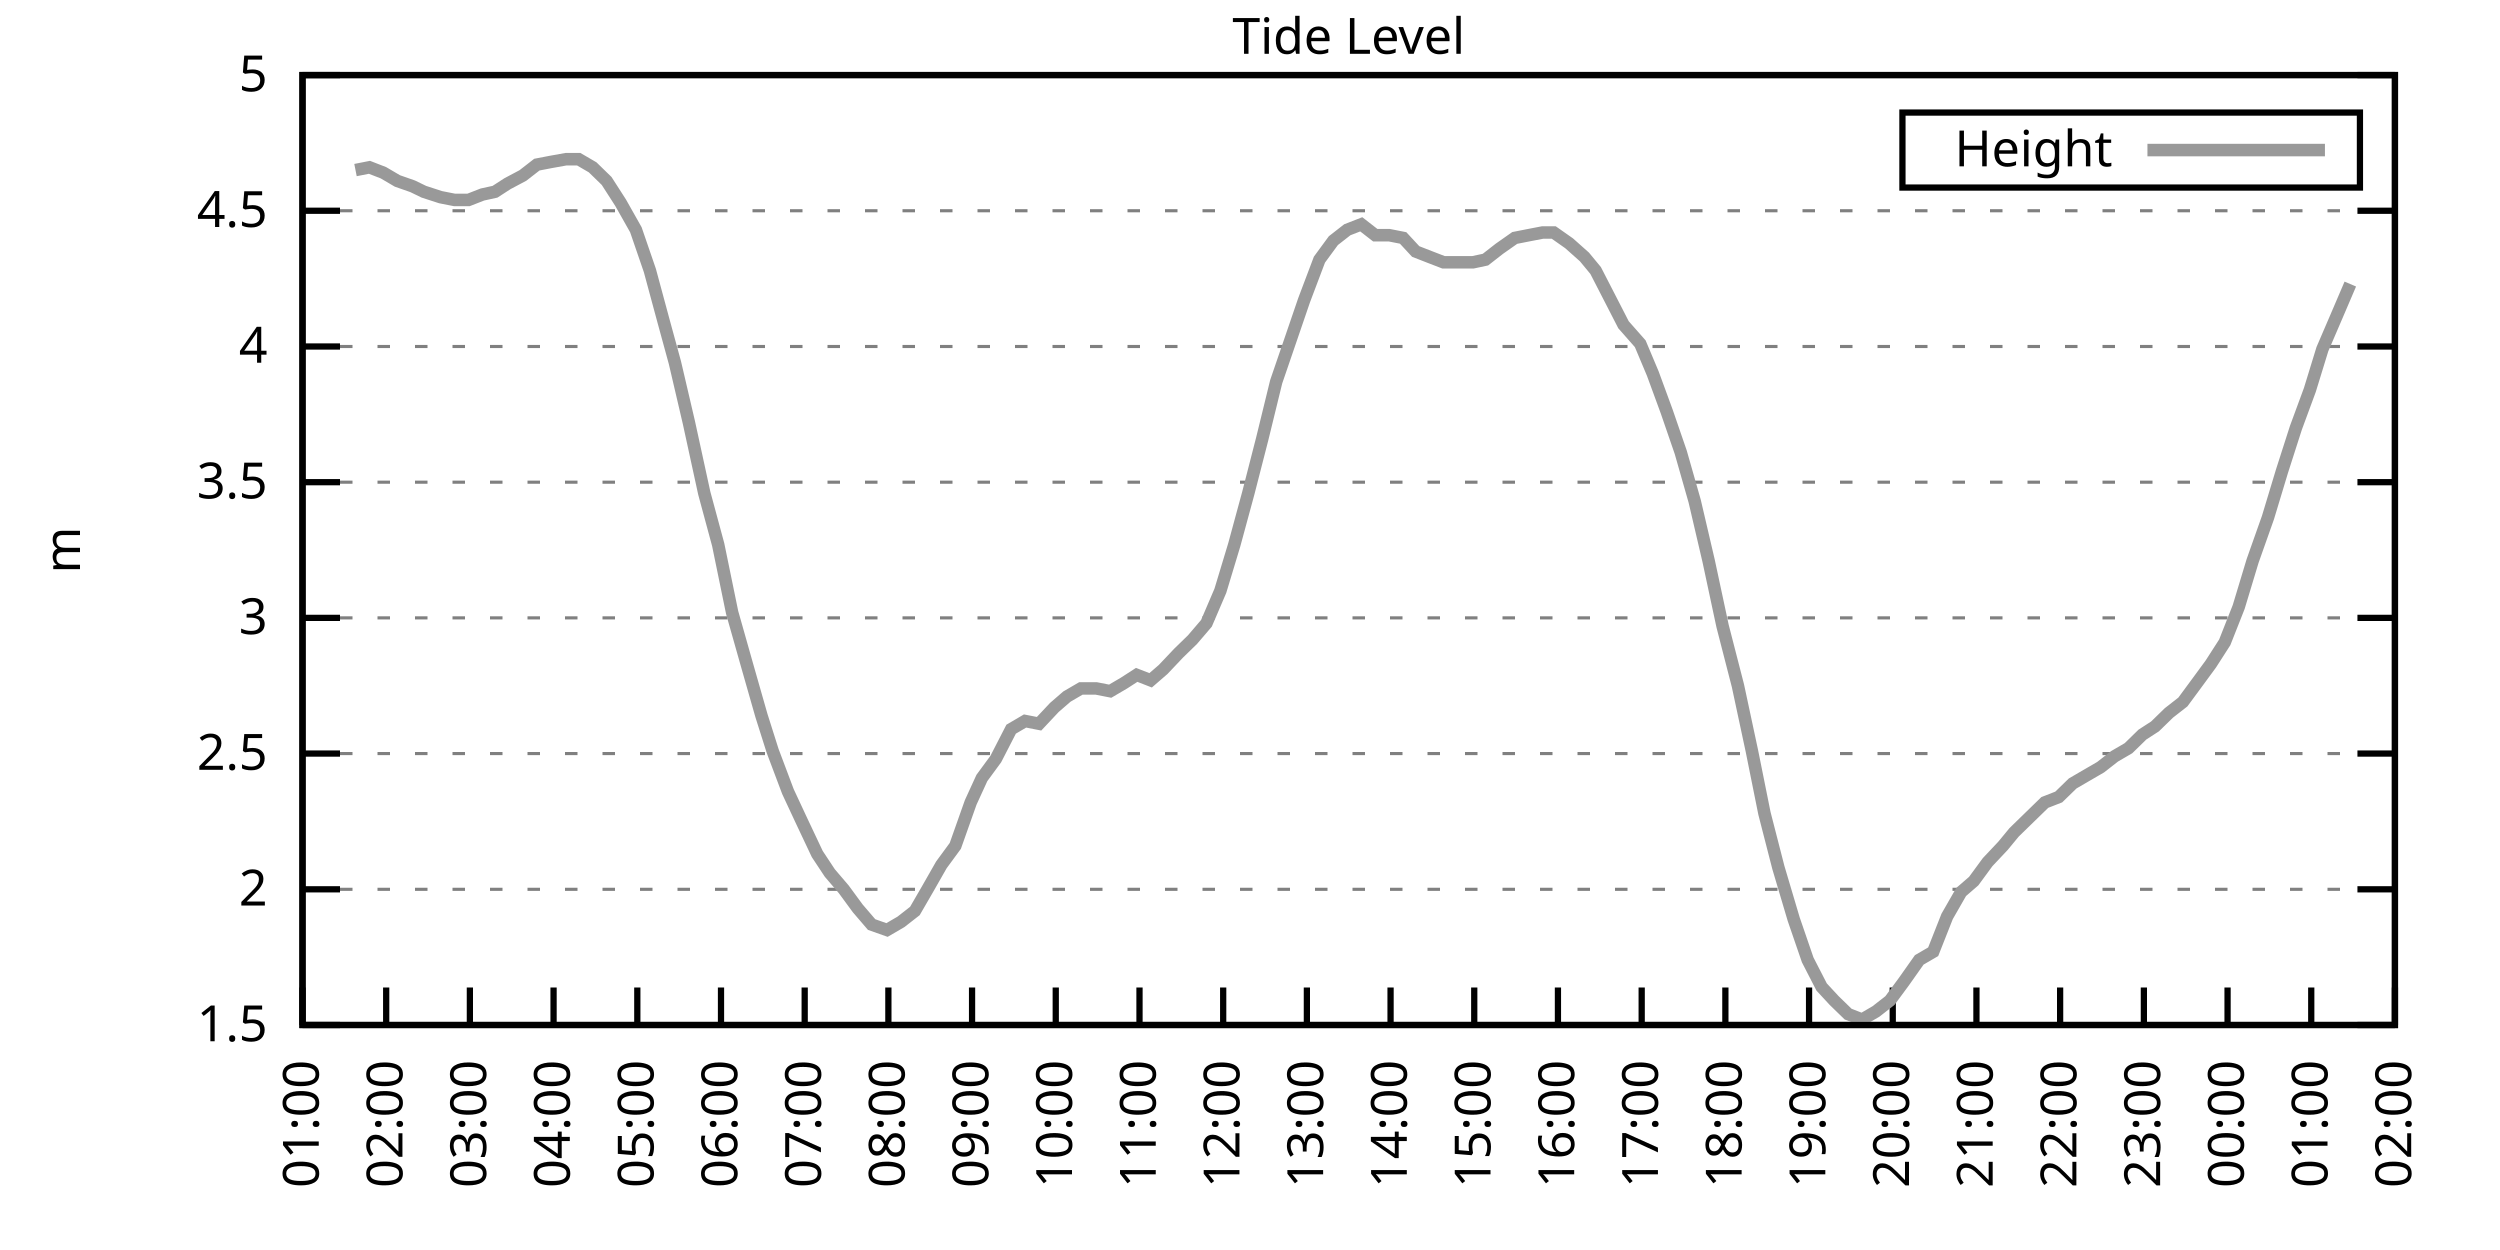
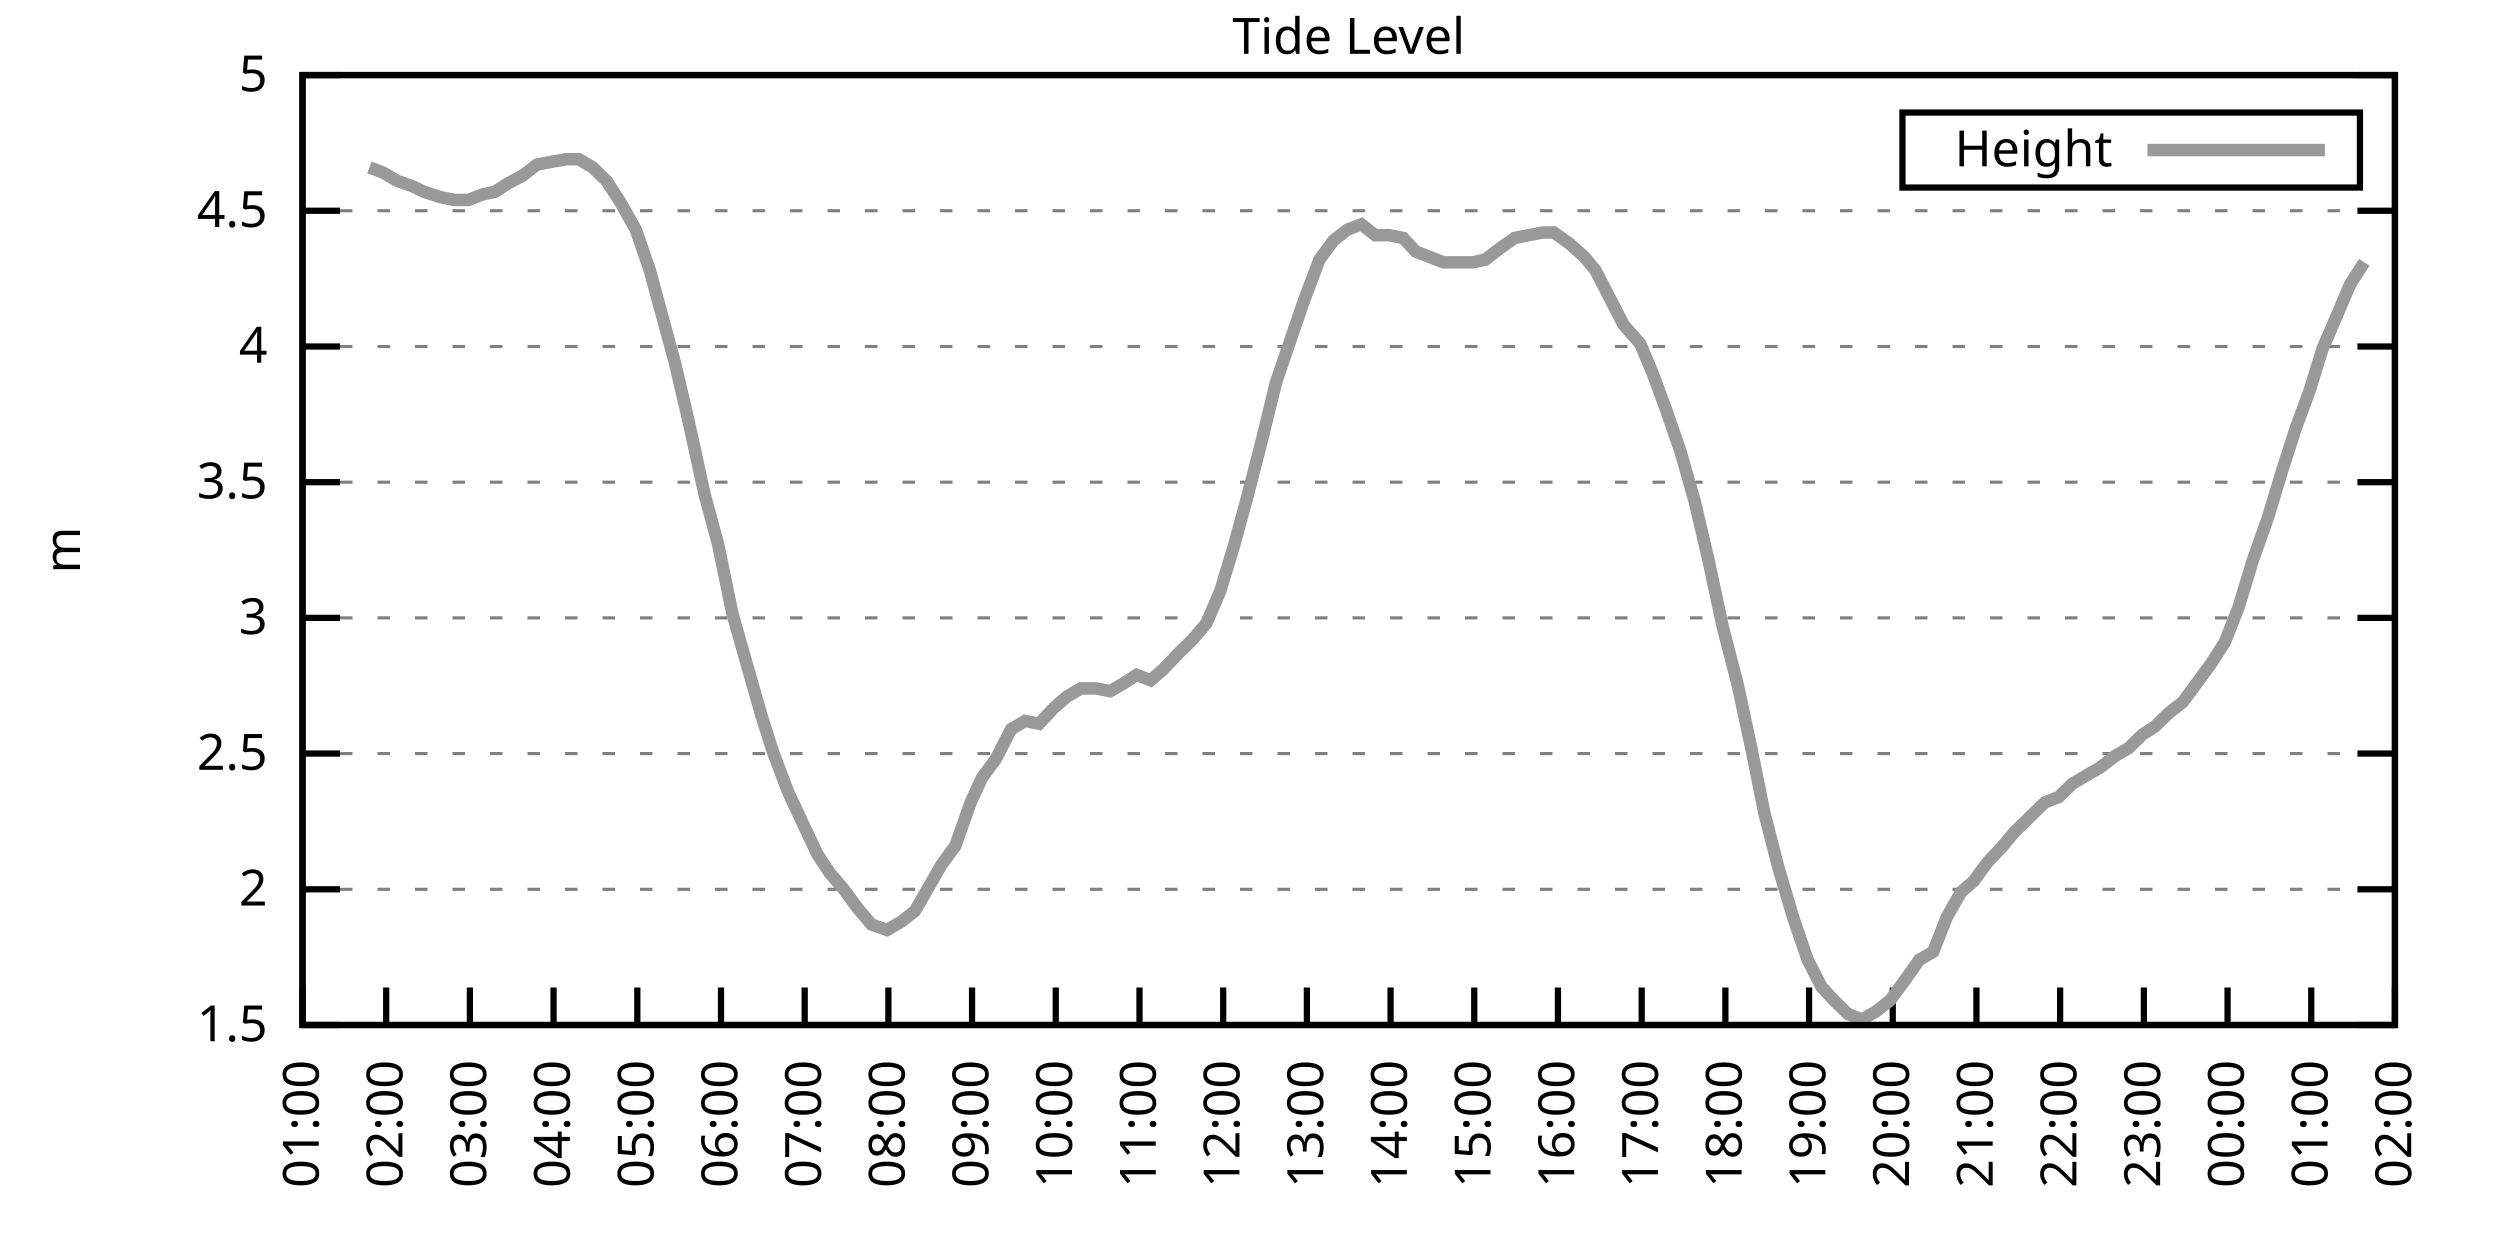
<svg xmlns="http://www.w3.org/2000/svg" xmlns:xlink="http://www.w3.org/1999/xlink" width="400" height="200" viewBox="0 0 400 200">
  <g id="gnuplot_canvas">
    <rect x="0" y="0" width="400" height="200" fill="none" />
    <defs>
      <circle id="gpDot" r="0.5" stroke-width="0.5" stroke="currentColor" />
      <path id="gpPt0" stroke-width="0.333" stroke="currentColor" d="M-1,0 h2 M0,-1 v2" />
      <path id="gpPt1" stroke-width="0.333" stroke="currentColor" d="M-1,-1 L1,1 M1,-1 L-1,1" />
      <path id="gpPt2" stroke-width="0.333" stroke="currentColor" d="M-1,0 L1,0 M0,-1 L0,1 M-1,-1 L1,1 M-1,1 L1,-1" />
      <rect id="gpPt3" stroke-width="0.333" stroke="currentColor" x="-1" y="-1" width="2" height="2" />
      <rect id="gpPt4" stroke-width="0.333" stroke="currentColor" fill="currentColor" x="-1" y="-1" width="2" height="2" />
      <circle id="gpPt5" stroke-width="0.333" stroke="currentColor" cx="0" cy="0" r="1" />
      <use xlink:href="#gpPt5" id="gpPt6" fill="currentColor" stroke="none" />
      <path id="gpPt7" stroke-width="0.333" stroke="currentColor" d="M0,-1.33 L-1.33,0.67 L1.33,0.67 z" />
      <use xlink:href="#gpPt7" id="gpPt8" fill="currentColor" stroke="none" />
      <use xlink:href="#gpPt7" id="gpPt9" stroke="currentColor" transform="rotate(180)" />
      <use xlink:href="#gpPt9" id="gpPt10" fill="currentColor" stroke="none" />
      <use xlink:href="#gpPt3" id="gpPt11" stroke="currentColor" transform="rotate(45)" />
      <use xlink:href="#gpPt11" id="gpPt12" fill="currentColor" stroke="none" />
      <path id="gpPt13" stroke-width="0.333" stroke="currentColor" d="M0,1.330 L1.265,0.411 L0.782,-1.067 L-0.782,-1.076 L-1.265,0.411 z" />
      <use xlink:href="#gpPt13" id="gpPt14" fill="currentColor" stroke="none" />
      <filter id="textbox" filterUnits="objectBoundingBox" x="0" y="0" height="1" width="1">
        <feFlood flood-color="white" flood-opacity="1" result="bgnd" />
        <feComposite in="SourceGraphic" in2="bgnd" operator="atop" />
      </filter>
      <filter id="greybox" filterUnits="objectBoundingBox" x="0" y="0" height="1" width="1">
        <feFlood flood-color="lightgrey" flood-opacity="1" result="grey" />
        <feComposite in="SourceGraphic" in2="grey" operator="atop" />
      </filter>
    </defs>
    <g fill="none" color="white" stroke="currentColor" stroke-width="1.00" stroke-linecap="butt" stroke-linejoin="miter">
</g>
    <g fill="none" color="black" stroke="currentColor" stroke-width="1.00" stroke-linecap="butt" stroke-linejoin="miter">
      <g stroke="none" shape-rendering="crispEdges">
        <polygon fill="rgb(255, 255, 255)" points="48.40,164.00 383.18,164.00 383.18,12.02 48.40,12.02 " />
      </g>
    </g>
    <g fill="none" color="black" stroke="currentColor" stroke-width="1.00" stroke-linecap="butt" stroke-linejoin="miter">
</g>
    <g fill="none" color="black" stroke="black" stroke-width="0.50" stroke-linecap="butt" stroke-linejoin="miter">
</g>
    <g fill="none" color="gray" stroke="currentColor" stroke-width="0.50" stroke-linecap="butt" stroke-linejoin="miter">
      <path stroke="gray" stroke-dasharray="2,4" class="gridline" d="M48.40,164.00 L383.19,164.00  " />
    </g>
    <g fill="none" color="gray" stroke="gray" stroke-width="1.00" stroke-linecap="butt" stroke-linejoin="miter">
</g>
    <g fill="none" color="black" stroke="currentColor" stroke-width="1.00" stroke-linecap="butt" stroke-linejoin="miter">
      <path stroke="black" d="M48.40,164.00 L54.40,164.00 M383.19,164.00 L377.19,164.00  " />
      <g transform="translate(42.80,166.60)" stroke="none" fill="black" font-family="Sans" font-size="8.00" text-anchor="end">
        <text>
          <tspan font-family="Sans"> 1.5</tspan>
        </text>
      </g>
    </g>
    <g fill="none" color="black" stroke="currentColor" stroke-width="1.00" stroke-linecap="butt" stroke-linejoin="miter">
</g>
    <g fill="none" color="black" stroke="black" stroke-width="0.50" stroke-linecap="butt" stroke-linejoin="miter">
</g>
    <g fill="none" color="gray" stroke="currentColor" stroke-width="0.50" stroke-linecap="butt" stroke-linejoin="miter">
      <path stroke="gray" stroke-dasharray="2,4" class="gridline" d="M48.40,142.29 L383.19,142.29  " />
    </g>
    <g fill="none" color="gray" stroke="gray" stroke-width="1.00" stroke-linecap="butt" stroke-linejoin="miter">
</g>
    <g fill="none" color="black" stroke="currentColor" stroke-width="1.00" stroke-linecap="butt" stroke-linejoin="miter">
      <path stroke="black" d="M48.40,142.29 L54.40,142.29 M383.19,142.29 L377.19,142.29  " />
      <g transform="translate(42.80,144.89)" stroke="none" fill="black" font-family="Sans" font-size="8.00" text-anchor="end">
        <text>
          <tspan font-family="Sans"> 2</tspan>
        </text>
      </g>
    </g>
    <g fill="none" color="black" stroke="currentColor" stroke-width="1.00" stroke-linecap="butt" stroke-linejoin="miter">
</g>
    <g fill="none" color="black" stroke="black" stroke-width="0.50" stroke-linecap="butt" stroke-linejoin="miter">
</g>
    <g fill="none" color="gray" stroke="currentColor" stroke-width="0.50" stroke-linecap="butt" stroke-linejoin="miter">
      <path stroke="gray" stroke-dasharray="2,4" class="gridline" d="M48.40,120.57 L383.19,120.57  " />
    </g>
    <g fill="none" color="gray" stroke="gray" stroke-width="1.00" stroke-linecap="butt" stroke-linejoin="miter">
</g>
    <g fill="none" color="black" stroke="currentColor" stroke-width="1.00" stroke-linecap="butt" stroke-linejoin="miter">
      <path stroke="black" d="M48.40,120.57 L54.40,120.57 M383.19,120.57 L377.19,120.57  " />
      <g transform="translate(42.80,123.17)" stroke="none" fill="black" font-family="Sans" font-size="8.00" text-anchor="end">
        <text>
          <tspan font-family="Sans"> 2.5</tspan>
        </text>
      </g>
    </g>
    <g fill="none" color="black" stroke="currentColor" stroke-width="1.00" stroke-linecap="butt" stroke-linejoin="miter">
</g>
    <g fill="none" color="black" stroke="black" stroke-width="0.50" stroke-linecap="butt" stroke-linejoin="miter">
</g>
    <g fill="none" color="gray" stroke="currentColor" stroke-width="0.50" stroke-linecap="butt" stroke-linejoin="miter">
      <path stroke="gray" stroke-dasharray="2,4" class="gridline" d="M48.40,98.86 L383.19,98.86  " />
    </g>
    <g fill="none" color="gray" stroke="gray" stroke-width="1.00" stroke-linecap="butt" stroke-linejoin="miter">
</g>
    <g fill="none" color="black" stroke="currentColor" stroke-width="1.00" stroke-linecap="butt" stroke-linejoin="miter">
      <path stroke="black" d="M48.40,98.86 L54.40,98.86 M383.19,98.86 L377.19,98.86  " />
      <g transform="translate(42.80,101.46)" stroke="none" fill="black" font-family="Sans" font-size="8.00" text-anchor="end">
        <text>
          <tspan font-family="Sans"> 3</tspan>
        </text>
      </g>
    </g>
    <g fill="none" color="black" stroke="currentColor" stroke-width="1.00" stroke-linecap="butt" stroke-linejoin="miter">
</g>
    <g fill="none" color="black" stroke="black" stroke-width="0.50" stroke-linecap="butt" stroke-linejoin="miter">
</g>
    <g fill="none" color="gray" stroke="currentColor" stroke-width="0.50" stroke-linecap="butt" stroke-linejoin="miter">
      <path stroke="gray" stroke-dasharray="2,4" class="gridline" d="M48.40,77.15 L383.19,77.15  " />
    </g>
    <g fill="none" color="gray" stroke="gray" stroke-width="1.00" stroke-linecap="butt" stroke-linejoin="miter">
</g>
    <g fill="none" color="black" stroke="currentColor" stroke-width="1.00" stroke-linecap="butt" stroke-linejoin="miter">
      <path stroke="black" d="M48.40,77.15 L54.40,77.15 M383.19,77.15 L377.19,77.15  " />
      <g transform="translate(42.80,79.75)" stroke="none" fill="black" font-family="Sans" font-size="8.00" text-anchor="end">
        <text>
          <tspan font-family="Sans"> 3.5</tspan>
        </text>
      </g>
    </g>
    <g fill="none" color="black" stroke="currentColor" stroke-width="1.00" stroke-linecap="butt" stroke-linejoin="miter">
</g>
    <g fill="none" color="black" stroke="black" stroke-width="0.50" stroke-linecap="butt" stroke-linejoin="miter">
</g>
    <g fill="none" color="gray" stroke="currentColor" stroke-width="0.50" stroke-linecap="butt" stroke-linejoin="miter">
      <path stroke="gray" stroke-dasharray="2,4" class="gridline" d="M48.40,55.44 L383.19,55.44  " />
    </g>
    <g fill="none" color="gray" stroke="gray" stroke-width="1.00" stroke-linecap="butt" stroke-linejoin="miter">
</g>
    <g fill="none" color="black" stroke="currentColor" stroke-width="1.00" stroke-linecap="butt" stroke-linejoin="miter">
      <path stroke="black" d="M48.40,55.44 L54.40,55.44 M383.19,55.44 L377.19,55.44  " />
      <g transform="translate(42.80,58.04)" stroke="none" fill="black" font-family="Sans" font-size="8.00" text-anchor="end">
        <text>
          <tspan font-family="Sans"> 4</tspan>
        </text>
      </g>
    </g>
    <g fill="none" color="black" stroke="currentColor" stroke-width="1.00" stroke-linecap="butt" stroke-linejoin="miter">
</g>
    <g fill="none" color="black" stroke="black" stroke-width="0.50" stroke-linecap="butt" stroke-linejoin="miter">
</g>
    <g fill="none" color="gray" stroke="currentColor" stroke-width="0.50" stroke-linecap="butt" stroke-linejoin="miter">
      <path stroke="gray" stroke-dasharray="2,4" class="gridline" d="M48.40,33.72 L383.19,33.72  " />
    </g>
    <g fill="none" color="gray" stroke="gray" stroke-width="1.00" stroke-linecap="butt" stroke-linejoin="miter">
</g>
    <g fill="none" color="black" stroke="currentColor" stroke-width="1.00" stroke-linecap="butt" stroke-linejoin="miter">
      <path stroke="black" d="M48.40,33.72 L54.40,33.72 M383.19,33.72 L377.19,33.72  " />
      <g transform="translate(42.80,36.32)" stroke="none" fill="black" font-family="Sans" font-size="8.00" text-anchor="end">
        <text>
          <tspan font-family="Sans"> 4.5</tspan>
        </text>
      </g>
    </g>
    <g fill="none" color="black" stroke="currentColor" stroke-width="1.00" stroke-linecap="butt" stroke-linejoin="miter">
</g>
    <g fill="none" color="black" stroke="black" stroke-width="0.50" stroke-linecap="butt" stroke-linejoin="miter">
</g>
    <g fill="none" color="gray" stroke="currentColor" stroke-width="0.50" stroke-linecap="butt" stroke-linejoin="miter">
      <path stroke="gray" stroke-dasharray="2,4" class="gridline" d="M48.40,12.01 L383.19,12.01  " />
    </g>
    <g fill="none" color="gray" stroke="gray" stroke-width="1.00" stroke-linecap="butt" stroke-linejoin="miter">
</g>
    <g fill="none" color="black" stroke="currentColor" stroke-width="1.00" stroke-linecap="butt" stroke-linejoin="miter">
      <path stroke="black" d="M48.40,12.01 L54.40,12.01 M383.19,12.01 L377.19,12.01  " />
      <g transform="translate(42.80,14.61)" stroke="none" fill="black" font-family="Sans" font-size="8.00" text-anchor="end">
        <text>
          <tspan font-family="Sans"> 5</tspan>
        </text>
      </g>
    </g>
    <g fill="none" color="black" stroke="currentColor" stroke-width="1.00" stroke-linecap="butt" stroke-linejoin="miter">
      <path stroke="black" d="M48.40,164.00 L48.40,158.00  " />
      <g transform="translate(51.00,169.60) rotate(270.00)" stroke="none" fill="black" font-family="Sans" font-size="8.00" text-anchor="end">
        <text>
          <tspan font-family="Sans">01:00</tspan>
        </text>
      </g>
    </g>
    <g fill="none" color="black" stroke="currentColor" stroke-width="1.00" stroke-linecap="butt" stroke-linejoin="miter">
      <path stroke="black" d="M61.79,164.00 L61.79,158.00  " />
      <g transform="translate(64.39,169.60) rotate(270.00)" stroke="none" fill="black" font-family="Sans" font-size="8.00" text-anchor="end">
        <text>
          <tspan font-family="Sans">02:00</tspan>
        </text>
      </g>
    </g>
    <g fill="none" color="black" stroke="currentColor" stroke-width="1.00" stroke-linecap="butt" stroke-linejoin="miter">
      <path stroke="black" d="M75.18,164.00 L75.18,158.00  " />
      <g transform="translate(77.78,169.60) rotate(270.00)" stroke="none" fill="black" font-family="Sans" font-size="8.00" text-anchor="end">
        <text>
          <tspan font-family="Sans">03:00</tspan>
        </text>
      </g>
    </g>
    <g fill="none" color="black" stroke="currentColor" stroke-width="1.00" stroke-linecap="butt" stroke-linejoin="miter">
      <path stroke="black" d="M88.57,164.00 L88.57,158.00  " />
      <g transform="translate(91.17,169.60) rotate(270.00)" stroke="none" fill="black" font-family="Sans" font-size="8.00" text-anchor="end">
        <text>
          <tspan font-family="Sans">04:00</tspan>
        </text>
      </g>
    </g>
    <g fill="none" color="black" stroke="currentColor" stroke-width="1.00" stroke-linecap="butt" stroke-linejoin="miter">
      <path stroke="black" d="M101.97,164.00 L101.97,158.00  " />
      <g transform="translate(104.57,169.60) rotate(270.00)" stroke="none" fill="black" font-family="Sans" font-size="8.00" text-anchor="end">
        <text>
          <tspan font-family="Sans">05:00</tspan>
        </text>
      </g>
    </g>
    <g fill="none" color="black" stroke="currentColor" stroke-width="1.00" stroke-linecap="butt" stroke-linejoin="miter">
      <path stroke="black" d="M115.36,164.00 L115.36,158.00  " />
      <g transform="translate(117.96,169.60) rotate(270.00)" stroke="none" fill="black" font-family="Sans" font-size="8.00" text-anchor="end">
        <text>
          <tspan font-family="Sans">06:00</tspan>
        </text>
      </g>
    </g>
    <g fill="none" color="black" stroke="currentColor" stroke-width="1.00" stroke-linecap="butt" stroke-linejoin="miter">
      <path stroke="black" d="M128.75,164.00 L128.75,158.00  " />
      <g transform="translate(131.35,169.60) rotate(270.00)" stroke="none" fill="black" font-family="Sans" font-size="8.00" text-anchor="end">
        <text>
          <tspan font-family="Sans">07:00</tspan>
        </text>
      </g>
    </g>
    <g fill="none" color="black" stroke="currentColor" stroke-width="1.00" stroke-linecap="butt" stroke-linejoin="miter">
      <path stroke="black" d="M142.14,164.00 L142.14,158.00  " />
      <g transform="translate(144.74,169.60) rotate(270.00)" stroke="none" fill="black" font-family="Sans" font-size="8.00" text-anchor="end">
        <text>
          <tspan font-family="Sans">08:00</tspan>
        </text>
      </g>
    </g>
    <g fill="none" color="black" stroke="currentColor" stroke-width="1.00" stroke-linecap="butt" stroke-linejoin="miter">
      <path stroke="black" d="M155.53,164.00 L155.53,158.00  " />
      <g transform="translate(158.13,169.60) rotate(270.00)" stroke="none" fill="black" font-family="Sans" font-size="8.00" text-anchor="end">
        <text>
          <tspan font-family="Sans">09:00</tspan>
        </text>
      </g>
    </g>
    <g fill="none" color="black" stroke="currentColor" stroke-width="1.00" stroke-linecap="butt" stroke-linejoin="miter">
      <path stroke="black" d="M168.92,164.00 L168.92,158.00  " />
      <g transform="translate(171.52,169.60) rotate(270.00)" stroke="none" fill="black" font-family="Sans" font-size="8.00" text-anchor="end">
        <text>
          <tspan font-family="Sans">10:00</tspan>
        </text>
      </g>
    </g>
    <g fill="none" color="black" stroke="currentColor" stroke-width="1.00" stroke-linecap="butt" stroke-linejoin="miter">
      <path stroke="black" d="M182.32,164.00 L182.32,158.00  " />
      <g transform="translate(184.92,169.60) rotate(270.00)" stroke="none" fill="black" font-family="Sans" font-size="8.00" text-anchor="end">
        <text>
          <tspan font-family="Sans">11:00</tspan>
        </text>
      </g>
    </g>
    <g fill="none" color="black" stroke="currentColor" stroke-width="1.00" stroke-linecap="butt" stroke-linejoin="miter">
      <path stroke="black" d="M195.71,164.00 L195.71,158.00  " />
      <g transform="translate(198.31,169.60) rotate(270.00)" stroke="none" fill="black" font-family="Sans" font-size="8.00" text-anchor="end">
        <text>
          <tspan font-family="Sans">12:00</tspan>
        </text>
      </g>
    </g>
    <g fill="none" color="black" stroke="currentColor" stroke-width="1.00" stroke-linecap="butt" stroke-linejoin="miter">
      <path stroke="black" d="M209.10,164.00 L209.10,158.00  " />
      <g transform="translate(211.70,169.60) rotate(270.00)" stroke="none" fill="black" font-family="Sans" font-size="8.00" text-anchor="end">
        <text>
          <tspan font-family="Sans">13:00</tspan>
        </text>
      </g>
    </g>
    <g fill="none" color="black" stroke="currentColor" stroke-width="1.00" stroke-linecap="butt" stroke-linejoin="miter">
      <path stroke="black" d="M222.49,164.00 L222.49,158.00  " />
      <g transform="translate(225.09,169.60) rotate(270.00)" stroke="none" fill="black" font-family="Sans" font-size="8.00" text-anchor="end">
        <text>
          <tspan font-family="Sans">14:00</tspan>
        </text>
      </g>
    </g>
    <g fill="none" color="black" stroke="currentColor" stroke-width="1.00" stroke-linecap="butt" stroke-linejoin="miter">
      <path stroke="black" d="M235.88,164.00 L235.88,158.00  " />
      <g transform="translate(238.48,169.60) rotate(270.00)" stroke="none" fill="black" font-family="Sans" font-size="8.00" text-anchor="end">
        <text>
          <tspan font-family="Sans">15:00</tspan>
        </text>
      </g>
    </g>
    <g fill="none" color="black" stroke="currentColor" stroke-width="1.00" stroke-linecap="butt" stroke-linejoin="miter">
      <path stroke="black" d="M249.27,164.00 L249.27,158.00  " />
      <g transform="translate(251.87,169.60) rotate(270.00)" stroke="none" fill="black" font-family="Sans" font-size="8.00" text-anchor="end">
        <text>
          <tspan font-family="Sans">16:00</tspan>
        </text>
      </g>
    </g>
    <g fill="none" color="black" stroke="currentColor" stroke-width="1.00" stroke-linecap="butt" stroke-linejoin="miter">
      <path stroke="black" d="M262.67,164.00 L262.67,158.00  " />
      <g transform="translate(265.27,169.60) rotate(270.00)" stroke="none" fill="black" font-family="Sans" font-size="8.00" text-anchor="end">
        <text>
          <tspan font-family="Sans">17:00</tspan>
        </text>
      </g>
    </g>
    <g fill="none" color="black" stroke="currentColor" stroke-width="1.00" stroke-linecap="butt" stroke-linejoin="miter">
      <path stroke="black" d="M276.06,164.00 L276.06,158.00  " />
      <g transform="translate(278.66,169.60) rotate(270.00)" stroke="none" fill="black" font-family="Sans" font-size="8.00" text-anchor="end">
        <text>
          <tspan font-family="Sans">18:00</tspan>
        </text>
      </g>
    </g>
    <g fill="none" color="black" stroke="currentColor" stroke-width="1.00" stroke-linecap="butt" stroke-linejoin="miter">
      <path stroke="black" d="M289.45,164.00 L289.45,158.00  " />
      <g transform="translate(292.05,169.60) rotate(270.00)" stroke="none" fill="black" font-family="Sans" font-size="8.00" text-anchor="end">
        <text>
          <tspan font-family="Sans">19:00</tspan>
        </text>
      </g>
    </g>
    <g fill="none" color="black" stroke="currentColor" stroke-width="1.00" stroke-linecap="butt" stroke-linejoin="miter">
      <path stroke="black" d="M302.84,164.00 L302.84,158.00  " />
      <g transform="translate(305.44,169.60) rotate(270.00)" stroke="none" fill="black" font-family="Sans" font-size="8.00" text-anchor="end">
        <text>
          <tspan font-family="Sans">20:00</tspan>
        </text>
      </g>
    </g>
    <g fill="none" color="black" stroke="currentColor" stroke-width="1.00" stroke-linecap="butt" stroke-linejoin="miter">
      <path stroke="black" d="M316.23,164.00 L316.23,158.00  " />
      <g transform="translate(318.83,169.60) rotate(270.00)" stroke="none" fill="black" font-family="Sans" font-size="8.00" text-anchor="end">
        <text>
          <tspan font-family="Sans">21:00</tspan>
        </text>
      </g>
    </g>
    <g fill="none" color="black" stroke="currentColor" stroke-width="1.00" stroke-linecap="butt" stroke-linejoin="miter">
      <path stroke="black" d="M329.62,164.00 L329.62,158.00  " />
      <g transform="translate(332.22,169.60) rotate(270.00)" stroke="none" fill="black" font-family="Sans" font-size="8.00" text-anchor="end">
        <text>
          <tspan font-family="Sans">22:00</tspan>
        </text>
      </g>
    </g>
    <g fill="none" color="black" stroke="currentColor" stroke-width="1.00" stroke-linecap="butt" stroke-linejoin="miter">
      <path stroke="black" d="M343.02,164.00 L343.02,158.00  " />
      <g transform="translate(345.62,169.60) rotate(270.00)" stroke="none" fill="black" font-family="Sans" font-size="8.00" text-anchor="end">
        <text>
          <tspan font-family="Sans">23:00</tspan>
        </text>
      </g>
    </g>
    <g fill="none" color="black" stroke="currentColor" stroke-width="1.00" stroke-linecap="butt" stroke-linejoin="miter">
      <path stroke="black" d="M356.41,164.00 L356.41,158.00  " />
      <g transform="translate(359.01,169.60) rotate(270.00)" stroke="none" fill="black" font-family="Sans" font-size="8.00" text-anchor="end">
        <text>
          <tspan font-family="Sans">00:00</tspan>
        </text>
      </g>
    </g>
    <g fill="none" color="black" stroke="currentColor" stroke-width="1.00" stroke-linecap="butt" stroke-linejoin="miter">
      <path stroke="black" d="M369.80,164.00 L369.80,158.00  " />
      <g transform="translate(372.40,169.60) rotate(270.00)" stroke="none" fill="black" font-family="Sans" font-size="8.00" text-anchor="end">
        <text>
          <tspan font-family="Sans">01:00</tspan>
        </text>
      </g>
    </g>
    <g fill="none" color="black" stroke="currentColor" stroke-width="1.00" stroke-linecap="butt" stroke-linejoin="miter">
      <path stroke="black" d="M383.19,164.00 L383.19,158.00  " />
      <g transform="translate(385.79,169.60) rotate(270.00)" stroke="none" fill="black" font-family="Sans" font-size="8.00" text-anchor="end">
        <text>
          <tspan font-family="Sans">02:00</tspan>
        </text>
      </g>
    </g>
    <g fill="none" color="black" stroke="currentColor" stroke-width="1.00" stroke-linecap="butt" stroke-linejoin="miter">
</g>
    <g fill="none" color="black" stroke="currentColor" stroke-width="1.00" stroke-linecap="butt" stroke-linejoin="miter">
      <path stroke="black" d="M48.40,12.01 L48.40,164.00 L383.19,164.00 L383.19,12.01 L48.40,12.01 Z  " />
    </g>
    <g fill="none" color="black" stroke="currentColor" stroke-width="1.00" stroke-linecap="butt" stroke-linejoin="miter">
</g>
    <g fill="none" color="black" stroke="currentColor" stroke-width="1.00" stroke-linecap="butt" stroke-linejoin="miter">
      <path stroke="black" d="M304.39,30.01 L304.39,18.01 L377.59,18.01 L377.59,30.01 L304.39,30.01 Z  " />
    </g>
    <g id="Tide_level_plot_1">
      <g fill="none" color="white" stroke="black" stroke-width="2.00" stroke-linecap="butt" stroke-linejoin="miter">
</g>
      <g fill="none" color="black" stroke="currentColor" stroke-width="2.00" stroke-linecap="butt" stroke-linejoin="miter">
        <g transform="translate(337.99,26.61)" stroke="none" fill="black" font-family="Sans" font-size="8.00" text-anchor="end">
          <text>
            <tspan font-family="Sans">Height</tspan>
          </text>
        </g>
      </g>
      <g fill="none" color="black" stroke="currentColor" stroke-width="2.00" stroke-linecap="butt" stroke-linejoin="miter">
-         <path stroke="rgb(153, 153, 153)" d="M343.59,24.01 L371.99,24.01 M56.88,27.21 L59.11,26.77 L61.35,27.64 L63.58,28.95 L66.03,29.81 L67.82,30.68   L70.50,31.55 L72.73,31.99 L74.96,31.99 L77.19,31.12 L79.20,30.68 L81.21,29.38 L83.66,28.08 L85.90,26.34   L88.13,25.91 L90.58,25.47 L92.59,25.47 L94.82,26.77 L97.06,28.95 L99.29,32.42 L101.74,36.76 L103.98,43.28   L106.21,51.53 L107.99,58.04 L110.22,67.59 L112.68,78.89 L114.91,87.14 L117.14,97.99 L119.60,106.68 L121.83,114.49   L123.62,120.14 L126.07,126.65 L128.30,131.43 L130.76,136.64 L132.77,139.68 L135.00,142.29 L137.23,145.33 L139.46,147.93   L141.92,148.80 L144.15,147.50 L146.38,145.76 L148.39,142.29 L150.62,138.38 L152.85,135.34 L155.31,128.39 L157.10,124.48   L159.33,121.44 L161.78,116.67 L164.01,115.36 L166.25,115.80 L168.70,113.19 L170.71,111.45 L172.94,110.15 L175.40,110.15   L177.63,110.59 L179.86,109.28 L181.87,107.98 L184.10,108.85 L186.11,107.11 L188.57,104.51 L190.80,102.34 L193.03,99.73   L195.26,94.52 L197.49,87.14 L199.73,78.89 L201.96,70.20 L204.19,61.08 L206.42,54.57 L208.65,48.05 L211.11,41.54   L213.34,38.50 L215.57,36.76 L217.80,35.89 L220.04,37.63 L222.27,37.63 L224.50,38.07 L226.51,40.24 L228.74,41.11   L230.97,41.97 L233.20,41.97 L235.66,41.97 L237.67,41.54 L239.90,39.80 L242.36,38.07 L244.59,37.63 L246.82,37.20   L248.60,37.20 L251.06,38.93 L253.51,41.11 L255.30,43.28 L257.98,48.49 L259.76,51.96 L262.44,55.00 L264.45,59.78   L266.68,65.86 L268.92,72.37 L271.15,80.19 L273.38,89.74 L275.61,100.16 L278.07,109.72 L280.30,120.14 L282.31,130.13   L284.54,138.81 L286.99,147.06 L289.23,153.58 L291.46,157.92 L293.47,160.09 L295.70,162.26 L297.93,163.13 L300.16,161.83   L302.39,160.09 L304.63,157.05 L307.08,153.58 L309.31,152.28 L311.54,146.63 L313.78,142.72 L315.79,140.98 L318.02,137.94   L320.47,135.34 L322.26,133.17 L324.94,130.56 L327.17,128.39 L329.40,127.52 L331.63,125.35 L333.86,124.05 L336.10,122.75   L338.33,121.01 L340.56,119.71 L342.79,117.53 L344.80,116.23 L347.03,114.06 L349.26,112.32 L351.50,109.28 L353.73,106.24   L355.96,102.77 L358.19,97.12 L360.42,89.74 L362.88,82.79 L365.11,75.41 L367.34,68.46 L369.58,62.38 L371.58,55.87   L373.82,50.66 L376.05,45.45  " />
+         <path stroke="rgb(153, 153, 153)" d="M343.59,24.01 L371.99,24.01 M59.11,26.77 L61.35,27.64 L63.58,28.95 L66.03,29.81 L67.82,30.68 L70.50,31.55   L72.73,31.99 L74.96,31.99 L77.19,31.12 L79.20,30.68 L81.21,29.38 L83.66,28.08 L85.90,26.34 L88.13,25.91   L90.58,25.47 L92.59,25.47 L94.82,26.77 L97.06,28.95 L99.29,32.42 L101.74,36.76 L103.98,43.28 L106.21,51.53   L107.99,58.04 L110.22,67.59 L112.68,78.89 L114.91,87.14 L117.14,97.99 L119.60,106.68 L121.83,114.49 L123.62,120.14   L126.07,126.65 L128.30,131.43 L130.76,136.64 L132.77,139.68 L135.00,142.29 L137.23,145.33 L139.46,147.93 L141.92,148.80   L144.15,147.50 L146.38,145.76 L148.39,142.29 L150.62,138.38 L152.85,135.34 L155.31,128.39 L157.10,124.48 L159.33,121.44   L161.78,116.67 L164.01,115.36 L166.25,115.80 L168.70,113.19 L170.71,111.45 L172.94,110.15 L175.40,110.15 L177.63,110.59   L179.86,109.28 L181.87,107.98 L184.10,108.85 L186.11,107.11 L188.57,104.51 L190.80,102.34 L193.03,99.73 L195.26,94.52   L197.49,87.14 L199.73,78.89 L201.96,70.20 L204.19,61.08 L206.42,54.57 L208.65,48.05 L211.11,41.54 L213.34,38.50   L215.57,36.76 L217.80,35.89 L220.04,37.63 L222.27,37.63 L224.50,38.07 L226.51,40.24 L228.74,41.11 L230.97,41.97   L233.20,41.97 L235.66,41.97 L237.67,41.54 L239.90,39.80 L242.36,38.07 L244.59,37.63 L246.82,37.20 L248.60,37.20   L251.06,38.93 L253.51,41.11 L255.30,43.28 L257.98,48.49 L259.76,51.96 L262.44,55.00 L264.45,59.78 L266.68,65.86   L268.92,72.37 L271.15,80.19 L273.38,89.74 L275.61,100.16 L278.07,109.72 L280.30,120.14 L282.31,130.13 L284.54,138.81   L286.99,147.06 L289.23,153.58 L291.46,157.92 L293.47,160.09 L295.70,162.26 L297.93,163.13 L300.16,161.83 L302.39,160.09   L304.63,157.05 L307.08,153.58 L309.31,152.28 L311.54,146.63 L313.78,142.72 L315.79,140.98 L318.02,137.94 L320.47,135.34   L322.26,133.17 L324.94,130.56 L327.17,128.39 L329.40,127.52 L331.63,125.35 L333.86,124.05 L336.10,122.75 L338.33,121.01   L340.56,119.71 L342.79,117.53 L344.80,116.23 L347.03,114.06 L349.26,112.32 L351.50,109.28 L353.73,106.24 L355.96,102.77   L358.19,97.12 L360.42,89.74 L362.88,82.79 L365.11,75.41 L367.34,68.46 L369.58,62.38 L371.58,55.87 L373.82,50.66   L376.05,45.45 L378.28,41.97  " />
      </g>
    </g>
    <g fill="none" color="black" stroke="currentColor" stroke-width="2.00" stroke-linecap="butt" stroke-linejoin="miter">
</g>
    <g fill="none" color="black" stroke="black" stroke-width="1.00" stroke-linecap="butt" stroke-linejoin="miter">
</g>
    <g fill="none" color="black" stroke="currentColor" stroke-width="1.00" stroke-linecap="butt" stroke-linejoin="miter">
      <path stroke="black" d="M48.40,12.01 L48.40,164.00 L383.19,164.00 L383.19,12.01 L48.40,12.01 Z  " />
      <g transform="translate(12.80,88.01) rotate(270.00)" stroke="none" fill="black" font-family="Sans" font-size="8.00" text-anchor="middle">
        <text>
          <tspan font-family="Sans">m</tspan>
        </text>
      </g>
    </g>
    <g fill="none" color="black" stroke="currentColor" stroke-width="1.00" stroke-linecap="butt" stroke-linejoin="miter">
</g>
    <g fill="none" color="black" stroke="currentColor" stroke-width="1.00" stroke-linecap="butt" stroke-linejoin="miter">
      <g transform="translate(215.79,8.61)" stroke="none" fill="black" font-family="Sans" font-size="8.00" text-anchor="middle">
        <text>
          <tspan font-family="Sans">Tide Level</tspan>
        </text>
      </g>
    </g>
    <g fill="none" color="black" stroke="currentColor" stroke-width="1.00" stroke-linecap="butt" stroke-linejoin="miter">
</g>
  </g>
</svg>
